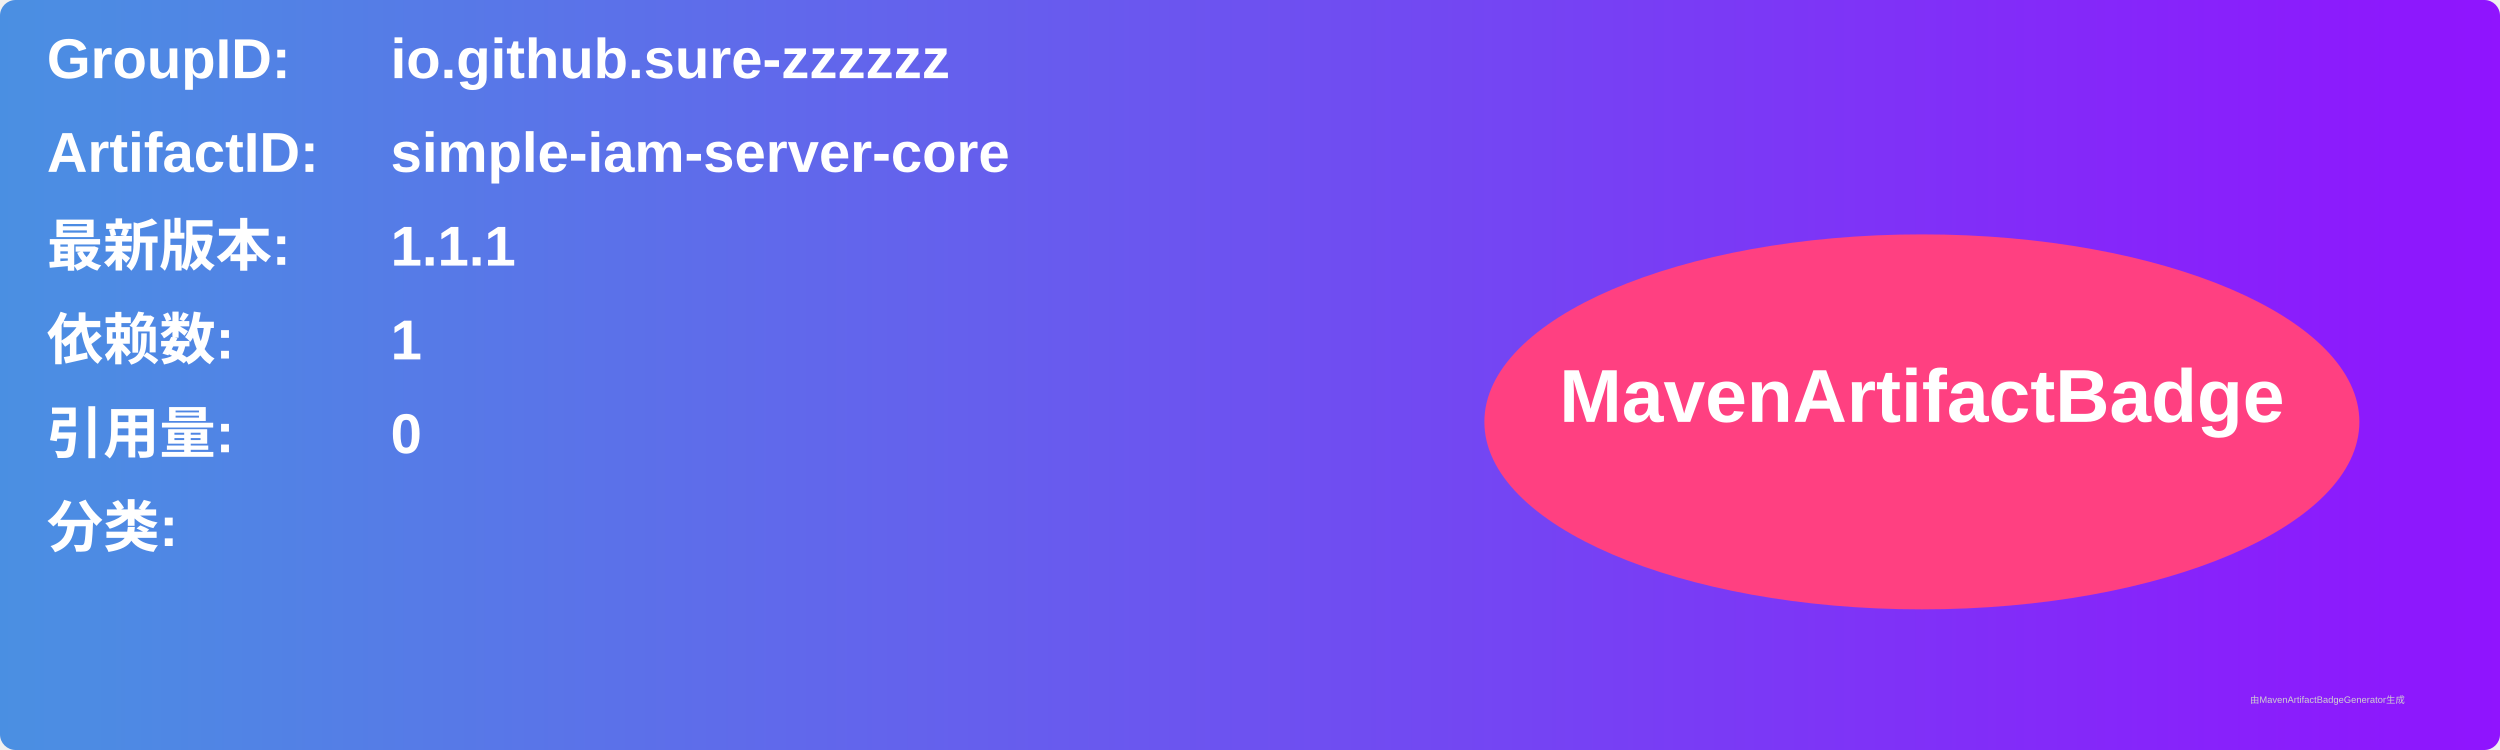
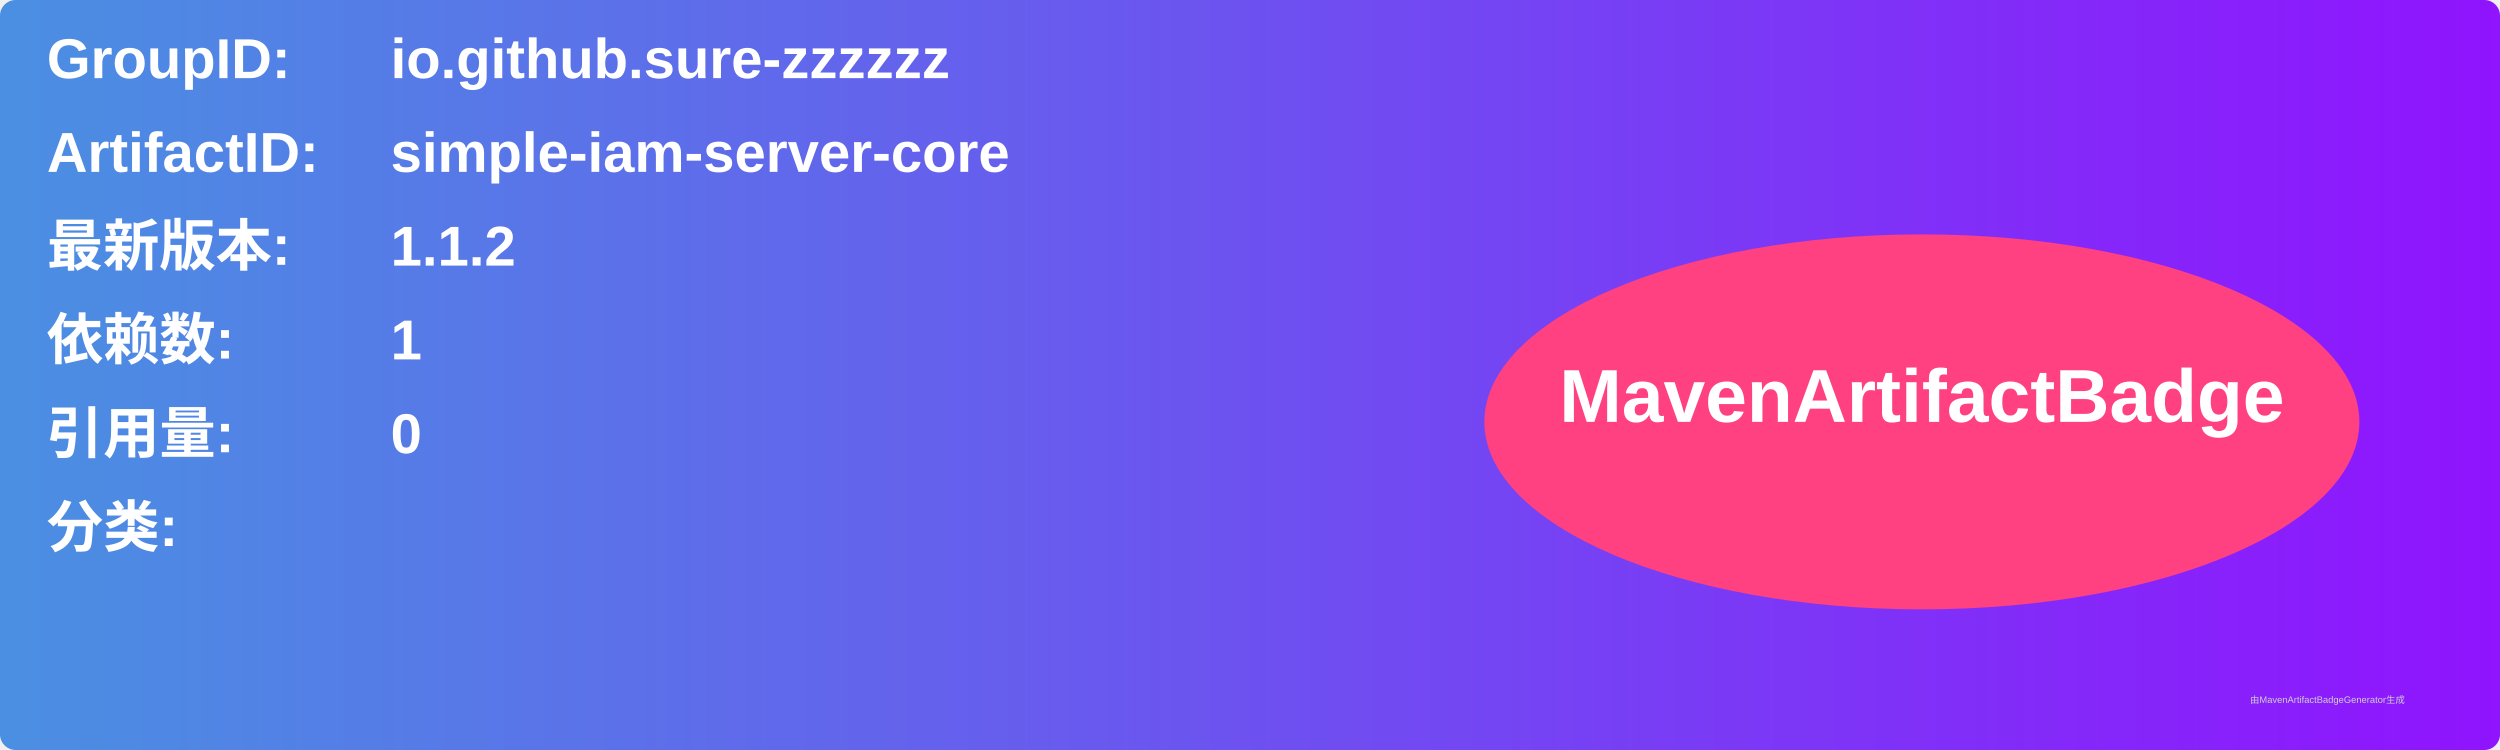
<svg xmlns="http://www.w3.org/2000/svg" width="800" height="240" viewBox="0 0 800 240">
  <linearGradient id="grad" x1="0%" y1="0%" x2="100%" y2="0%">
    <stop offset="0%" stop-color="#4a90e2" />
    <stop offset="100%" stop-color="#9013fe" />
  </linearGradient>
  <rect width="100%" height="100%" rx="5" ry="5" fill="url(#grad)" />
  <g transform="translate(15, 15)">
    <text x="0" y="10" font-family="Arial" font-size="18" fill="white" font-weight="bold" width="260">GroupID:</text>
    <text x="110" y="10" font-family="Arial" font-size="18" fill="white" font-weight="bold" width="460">io.github.sure-zzzzzz</text>
    <text x="0" y="40" font-family="Arial" font-size="18" fill="white" font-weight="bold" width="260">ArtifactID:</text>
    <text x="110" y="40" font-family="Arial" font-size="18" fill="white" font-weight="bold" width="460">simple-iam-server-core</text>
    <text x="0" y="70" font-family="Arial" font-size="18" fill="white" font-weight="bold">最新版本:</text>
    <text x="110" y="70" font-family="Arial" font-size="18" fill="white" font-weight="bold">
-       <tspan font-weight="bold">1.1.1</tspan>
+       <tspan font-weight="bold">1.1.2</tspan>
    </text>
    <text x="0" y="100" font-family="Arial" font-size="18" fill="white" font-weight="bold">依赖数: </text>
    <text x="110" y="100" font-family="Arial" font-size="18" fill="white">
      <tspan font-weight="bold">1</tspan>
    </text>
    <text x="0" y="130" font-family="Arial" font-size="18" fill="white" font-weight="bold">引用量: </text>
    <text x="110" y="130" font-family="Arial" font-size="18" fill="white">
      <tspan font-weight="bold">0</tspan>
    </text>
    <text x="0" y="160" font-family="Arial" font-size="18" fill="white" font-weight="bold">分类:</text>
    <text x="10" y="190" font-family="Arial" font-size="10" fill="white">
      <tspan font-weight="bold" />
    </text>
    <ellipse cx="600" cy="120" rx="140" ry="60" fill="#ff4081" />
    <text x="600" y="120" text-anchor="middle" font-family="Arial" font-size="24" fill="white" font-weight="bold">MavenArtifactBadge</text>
  </g>
  <text x="720" y="225" font-family="Arial" font-size="3" fill="#d0d0d0">由MavenArtifactBadgeGenerator生成</text>
</svg>
